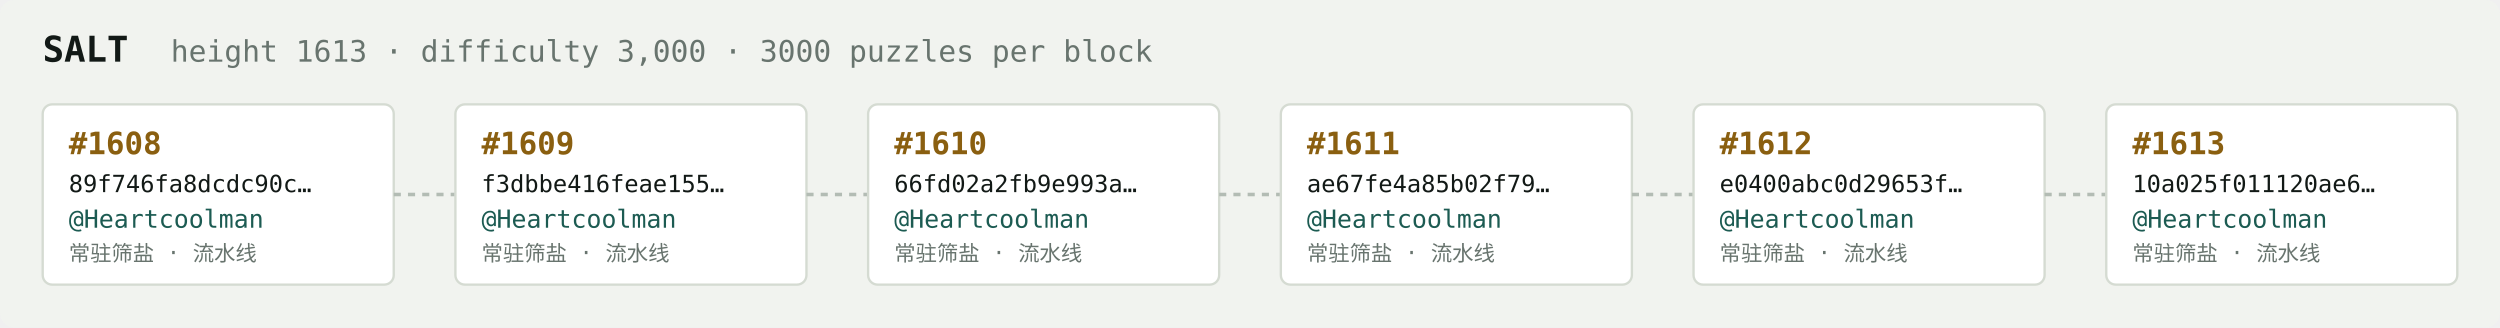
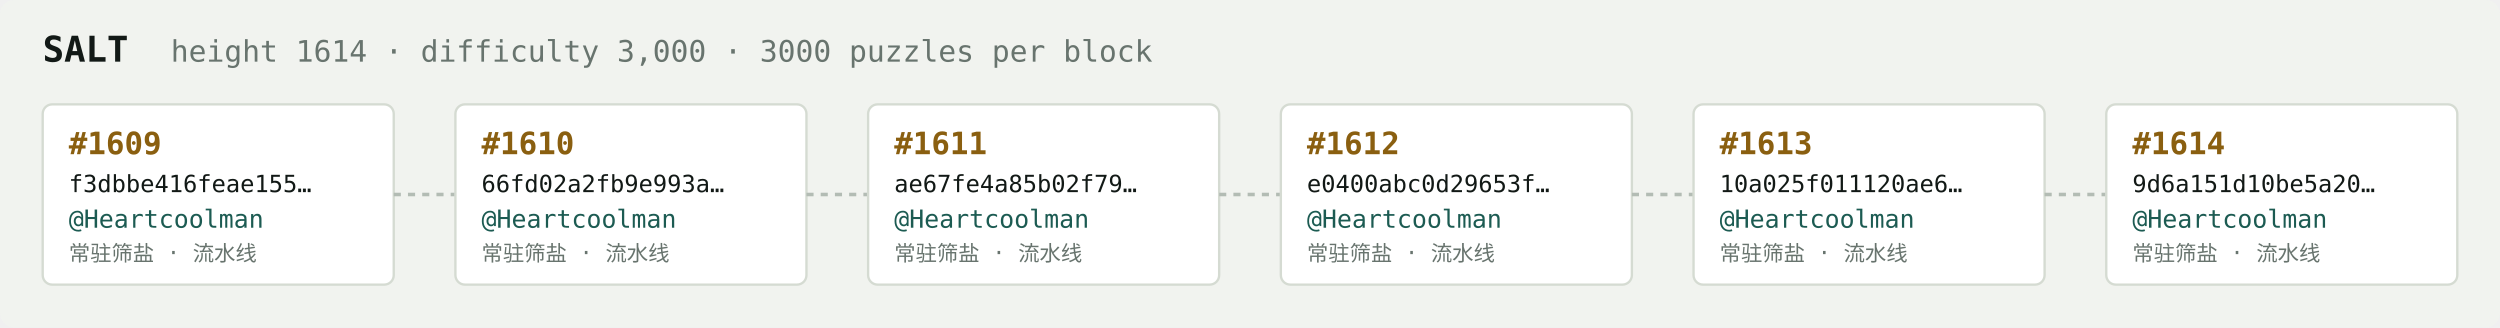
<svg xmlns="http://www.w3.org/2000/svg" width="1054" height="138" viewBox="0 0 1054 138" font-family="ui-monospace,SFMono-Regular,Menlo,monospace">
  <rect fill="#f1f3ef" width="1054" height="138" rx="6" />
  <text x="18" y="26" fill="#121916" font-size="15" font-weight="700">SALT</text>
-   <text x="72" y="26" fill="#68746e" font-size="12.5">height 1613 · difficulty 3,000 · 3000 puzzles per block</text>
+   <text x="72" y="26" fill="#68746e" font-size="12.5">height 1614 · difficulty 3,000 · 3000 puzzles per block</text>
  <rect x="18" y="44" width="148" height="76" rx="4" fill="#ffffff" stroke="#d5dbd2" stroke-width="1" />
-   <text x="29" y="65" fill="#8a5f10" font-size="13" font-weight="700">#1608</text>
-   <text x="29" y="81" fill="#121916" font-size="10">89f746fa8dcdc90c…</text>
+   <text x="29" y="65" fill="#8a5f10" font-size="13" font-weight="700">#1609</text>
+   <text x="29" y="81" fill="#121916" font-size="10">f3dbbe416feae155…</text>
  <text x="29" y="96" fill="#1c5b52" font-size="10.5">@Heartcoolman</text>
  <text x="29" y="110" fill="#68746e" font-size="9">常驻筛盐 · 流水线</text>
  <line x1="166" y1="82.0" x2="192" y2="82.0" stroke="#b3bcb4" stroke-width="1.5" stroke-dasharray="3 3" />
  <rect x="192" y="44" width="148" height="76" rx="4" fill="#ffffff" stroke="#d5dbd2" stroke-width="1" />
-   <text x="203" y="65" fill="#8a5f10" font-size="13" font-weight="700">#1609</text>
-   <text x="203" y="81" fill="#121916" font-size="10">f3dbbe416feae155…</text>
+   <text x="203" y="65" fill="#8a5f10" font-size="13" font-weight="700">#1610</text>
+   <text x="203" y="81" fill="#121916" font-size="10">66fd02a2fb9e993a…</text>
  <text x="203" y="96" fill="#1c5b52" font-size="10.5">@Heartcoolman</text>
  <text x="203" y="110" fill="#68746e" font-size="9">常驻筛盐 · 流水线</text>
  <line x1="340" y1="82.0" x2="366" y2="82.0" stroke="#b3bcb4" stroke-width="1.5" stroke-dasharray="3 3" />
  <rect x="366" y="44" width="148" height="76" rx="4" fill="#ffffff" stroke="#d5dbd2" stroke-width="1" />
-   <text x="377" y="65" fill="#8a5f10" font-size="13" font-weight="700">#1610</text>
-   <text x="377" y="81" fill="#121916" font-size="10">66fd02a2fb9e993a…</text>
+   <text x="377" y="65" fill="#8a5f10" font-size="13" font-weight="700">#1611</text>
+   <text x="377" y="81" fill="#121916" font-size="10">ae67fe4a85b02f79…</text>
  <text x="377" y="96" fill="#1c5b52" font-size="10.5">@Heartcoolman</text>
  <text x="377" y="110" fill="#68746e" font-size="9">常驻筛盐 · 流水线</text>
  <line x1="514" y1="82.0" x2="540" y2="82.0" stroke="#b3bcb4" stroke-width="1.5" stroke-dasharray="3 3" />
  <rect x="540" y="44" width="148" height="76" rx="4" fill="#ffffff" stroke="#d5dbd2" stroke-width="1" />
-   <text x="551" y="65" fill="#8a5f10" font-size="13" font-weight="700">#1611</text>
-   <text x="551" y="81" fill="#121916" font-size="10">ae67fe4a85b02f79…</text>
+   <text x="551" y="65" fill="#8a5f10" font-size="13" font-weight="700">#1612</text>
+   <text x="551" y="81" fill="#121916" font-size="10">e0400abc0d29653f…</text>
  <text x="551" y="96" fill="#1c5b52" font-size="10.5">@Heartcoolman</text>
  <text x="551" y="110" fill="#68746e" font-size="9">常驻筛盐 · 流水线</text>
  <line x1="688" y1="82.0" x2="714" y2="82.0" stroke="#b3bcb4" stroke-width="1.5" stroke-dasharray="3 3" />
  <rect x="714" y="44" width="148" height="76" rx="4" fill="#ffffff" stroke="#d5dbd2" stroke-width="1" />
-   <text x="725" y="65" fill="#8a5f10" font-size="13" font-weight="700">#1612</text>
-   <text x="725" y="81" fill="#121916" font-size="10">e0400abc0d29653f…</text>
+   <text x="725" y="65" fill="#8a5f10" font-size="13" font-weight="700">#1613</text>
+   <text x="725" y="81" fill="#121916" font-size="10">10a025f011120ae6…</text>
  <text x="725" y="96" fill="#1c5b52" font-size="10.5">@Heartcoolman</text>
  <text x="725" y="110" fill="#68746e" font-size="9">常驻筛盐 · 流水线</text>
  <line x1="862" y1="82.0" x2="888" y2="82.0" stroke="#b3bcb4" stroke-width="1.5" stroke-dasharray="3 3" />
  <rect x="888" y="44" width="148" height="76" rx="4" fill="#ffffff" stroke="#d5dbd2" stroke-width="1" />
-   <text x="899" y="65" fill="#8a5f10" font-size="13" font-weight="700">#1613</text>
-   <text x="899" y="81" fill="#121916" font-size="10">10a025f011120ae6…</text>
+   <text x="899" y="65" fill="#8a5f10" font-size="13" font-weight="700">#1614</text>
+   <text x="899" y="81" fill="#121916" font-size="10">9d6a151d10be5a20…</text>
  <text x="899" y="96" fill="#1c5b52" font-size="10.5">@Heartcoolman</text>
  <text x="899" y="110" fill="#68746e" font-size="9">常驻筛盐 · 流水线</text>
</svg>
